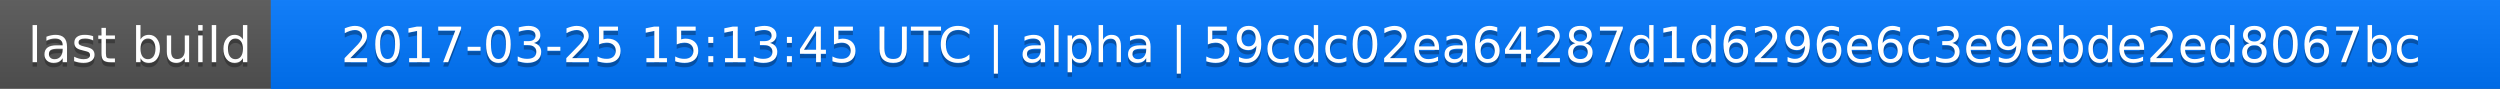
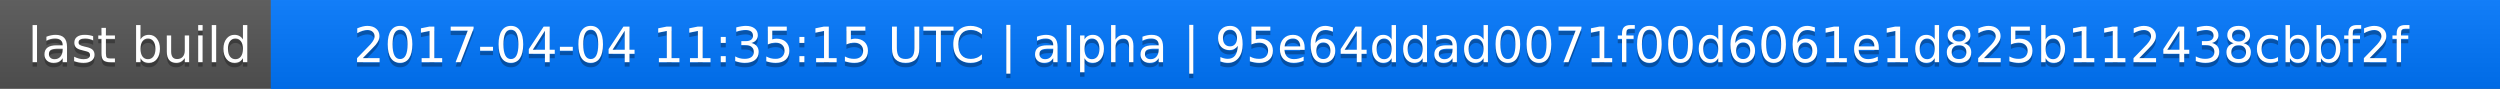
<svg xmlns="http://www.w3.org/2000/svg" width="563" height="20">
  <linearGradient id="a" x2="0" y2="100%">
    <stop offset="0" stop-color="#bbb" stop-opacity=".1" />
    <stop offset="1" stop-opacity=".1" />
  </linearGradient>
  <rect rx="0" width="563" height="20" fill="#555" />
  <rect rx="0" x="61" width="502" height="20" fill="#07f" />
  <path fill="#07f" d="M61 0h4v20h-4z" />
  <rect rx="0" width="563" height="20" fill="url(#a)" />
  <g fill="#fff" text-anchor="middle" font-family="DejaVu Sans,Verdana,Geneva,sans-serif" font-size="11">
    <text x="31.5" y="15" fill="#010101" fill-opacity=".3">last build</text>
    <text x="31.5" y="14">last build</text>
-     <text x="311" y="15" fill="#010101" fill-opacity=".3">2017-03-25 15:13:45 UTC | alpha | 59cdc02ea64287d1d6296e6c3e9ebde2ed8067bc</text>
-     <text x="311" y="14">2017-03-25 15:13:45 UTC | alpha | 59cdc02ea64287d1d6296e6c3e9ebde2ed8067bc</text>
+     <text x="311" y="15" fill="#010101" fill-opacity=".3">2017-04-04 11:35:15 UTC | alpha | 95e64ddad0071f00d6061e1d825b112438cbbf2f</text>
+     <text x="311" y="14">2017-04-04 11:35:15 UTC | alpha | 95e64ddad0071f00d6061e1d825b112438cbbf2f</text>
  </g>
</svg>
